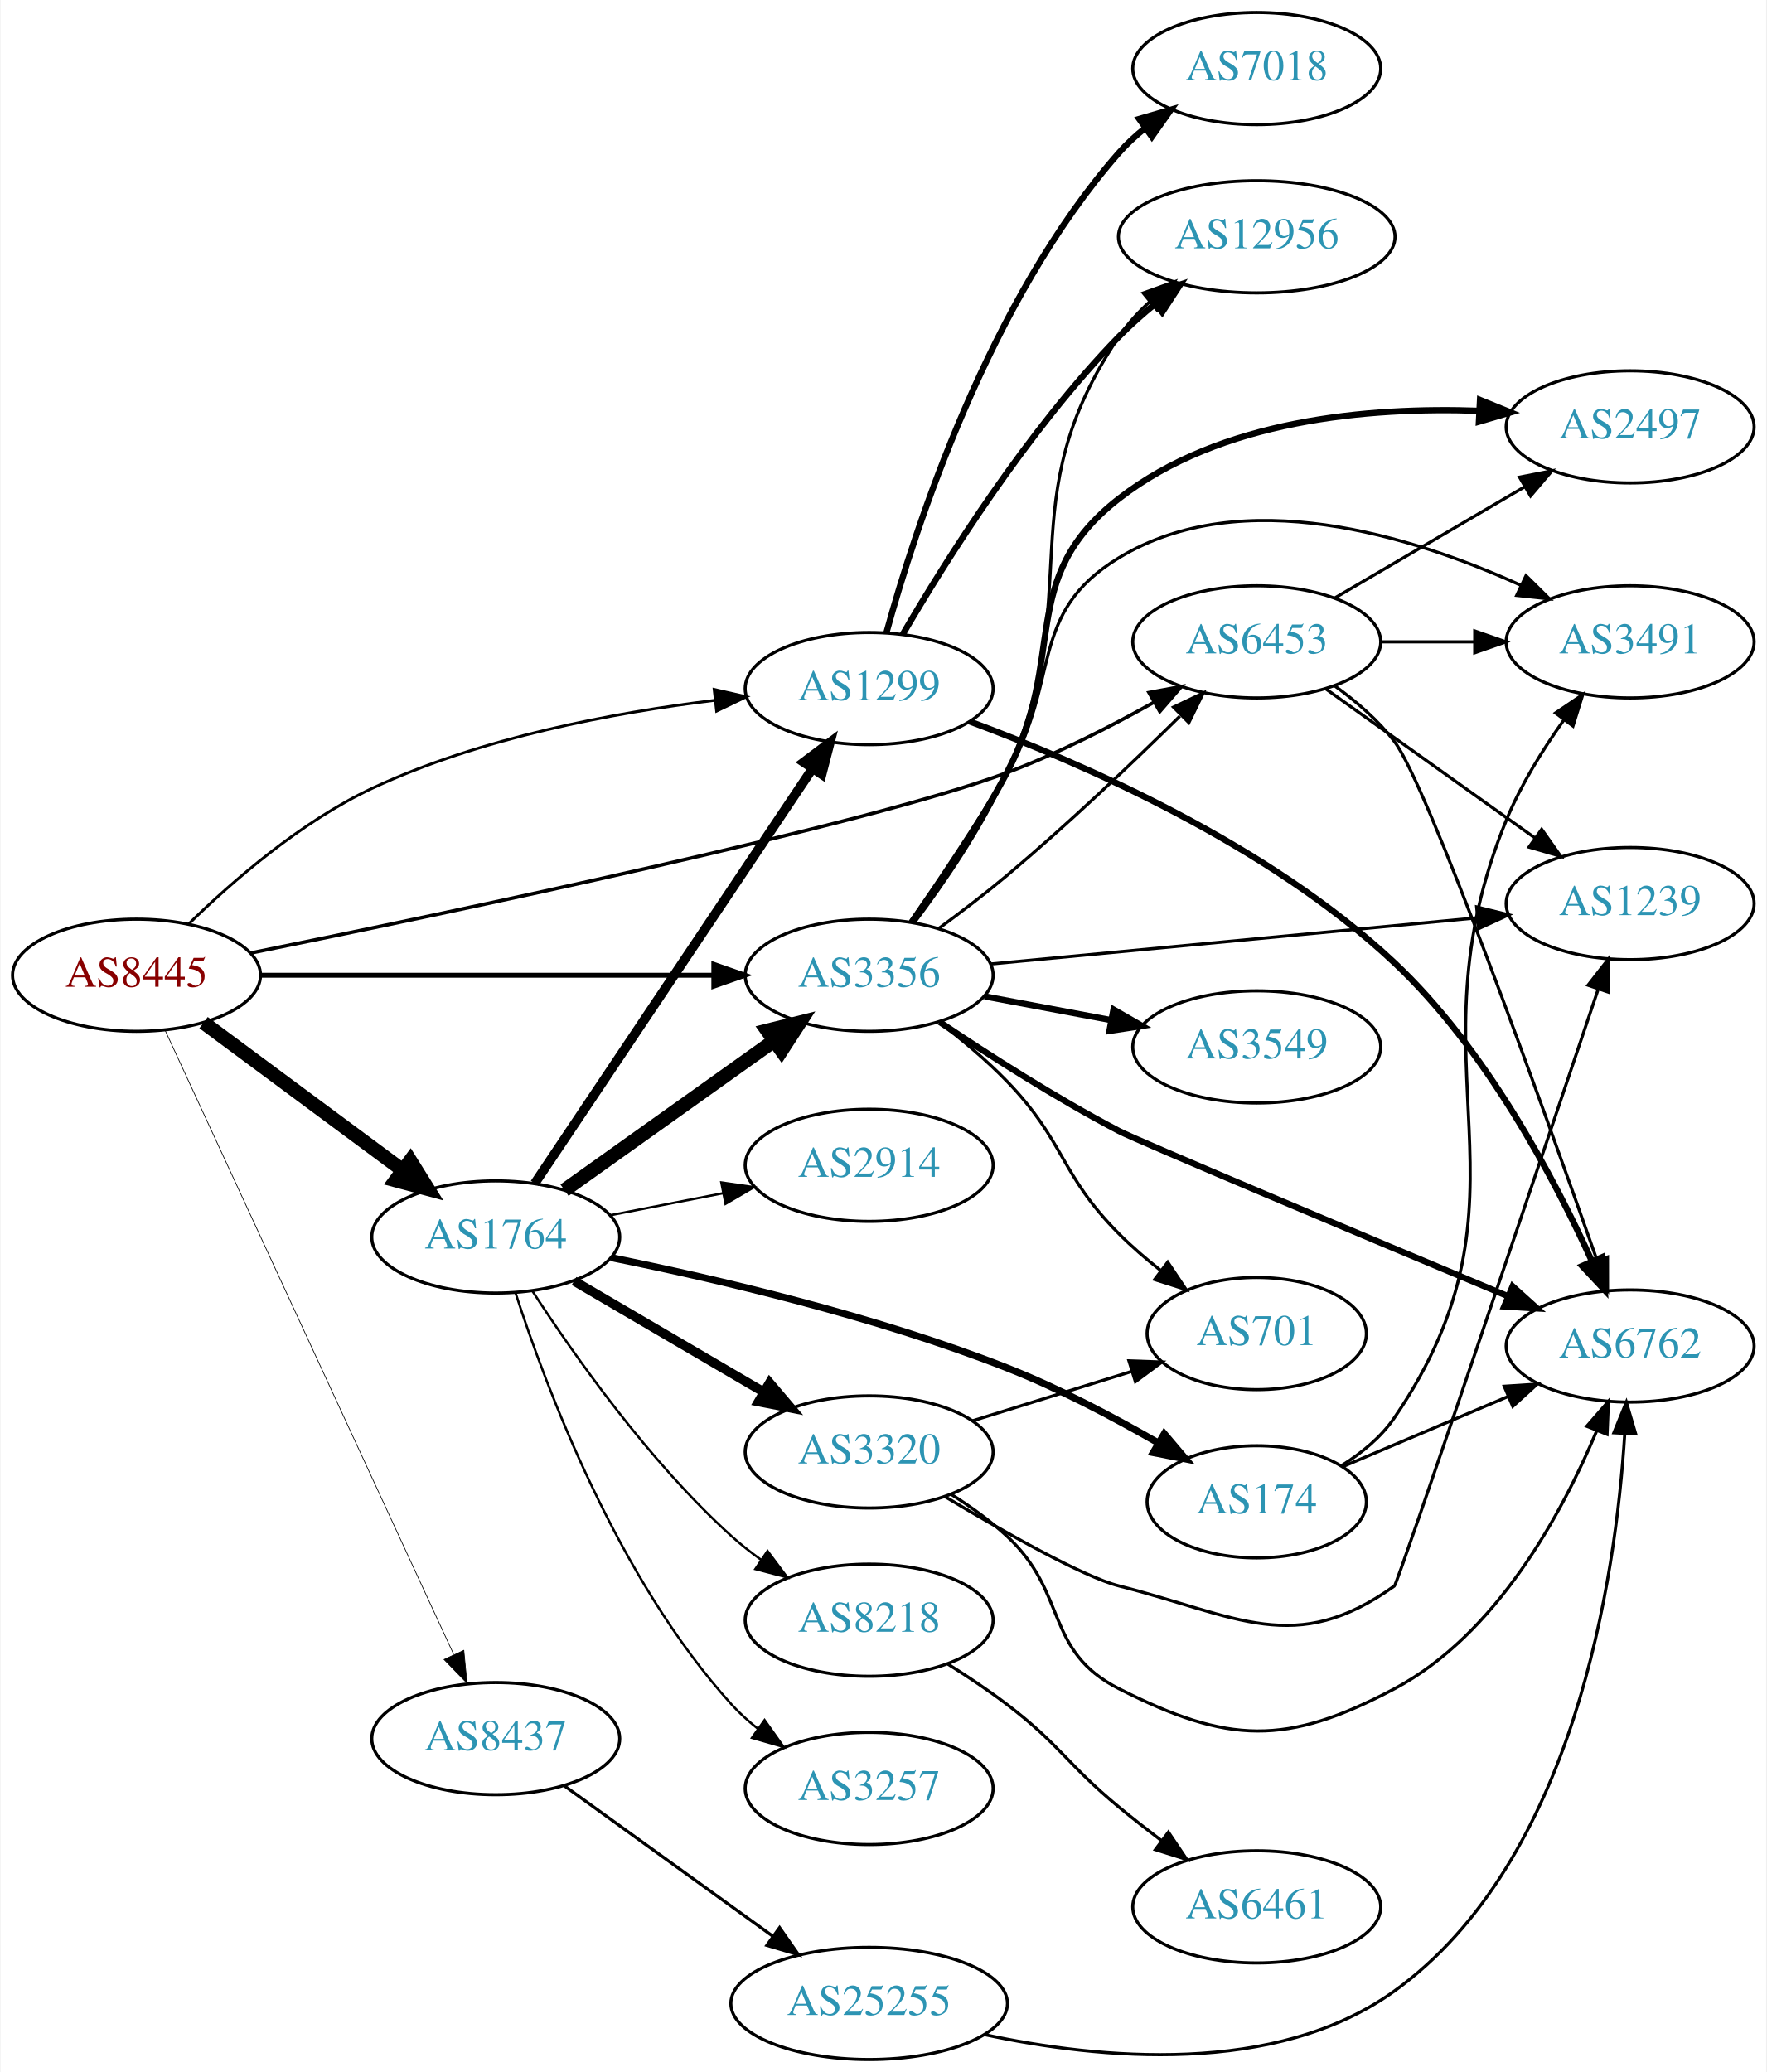
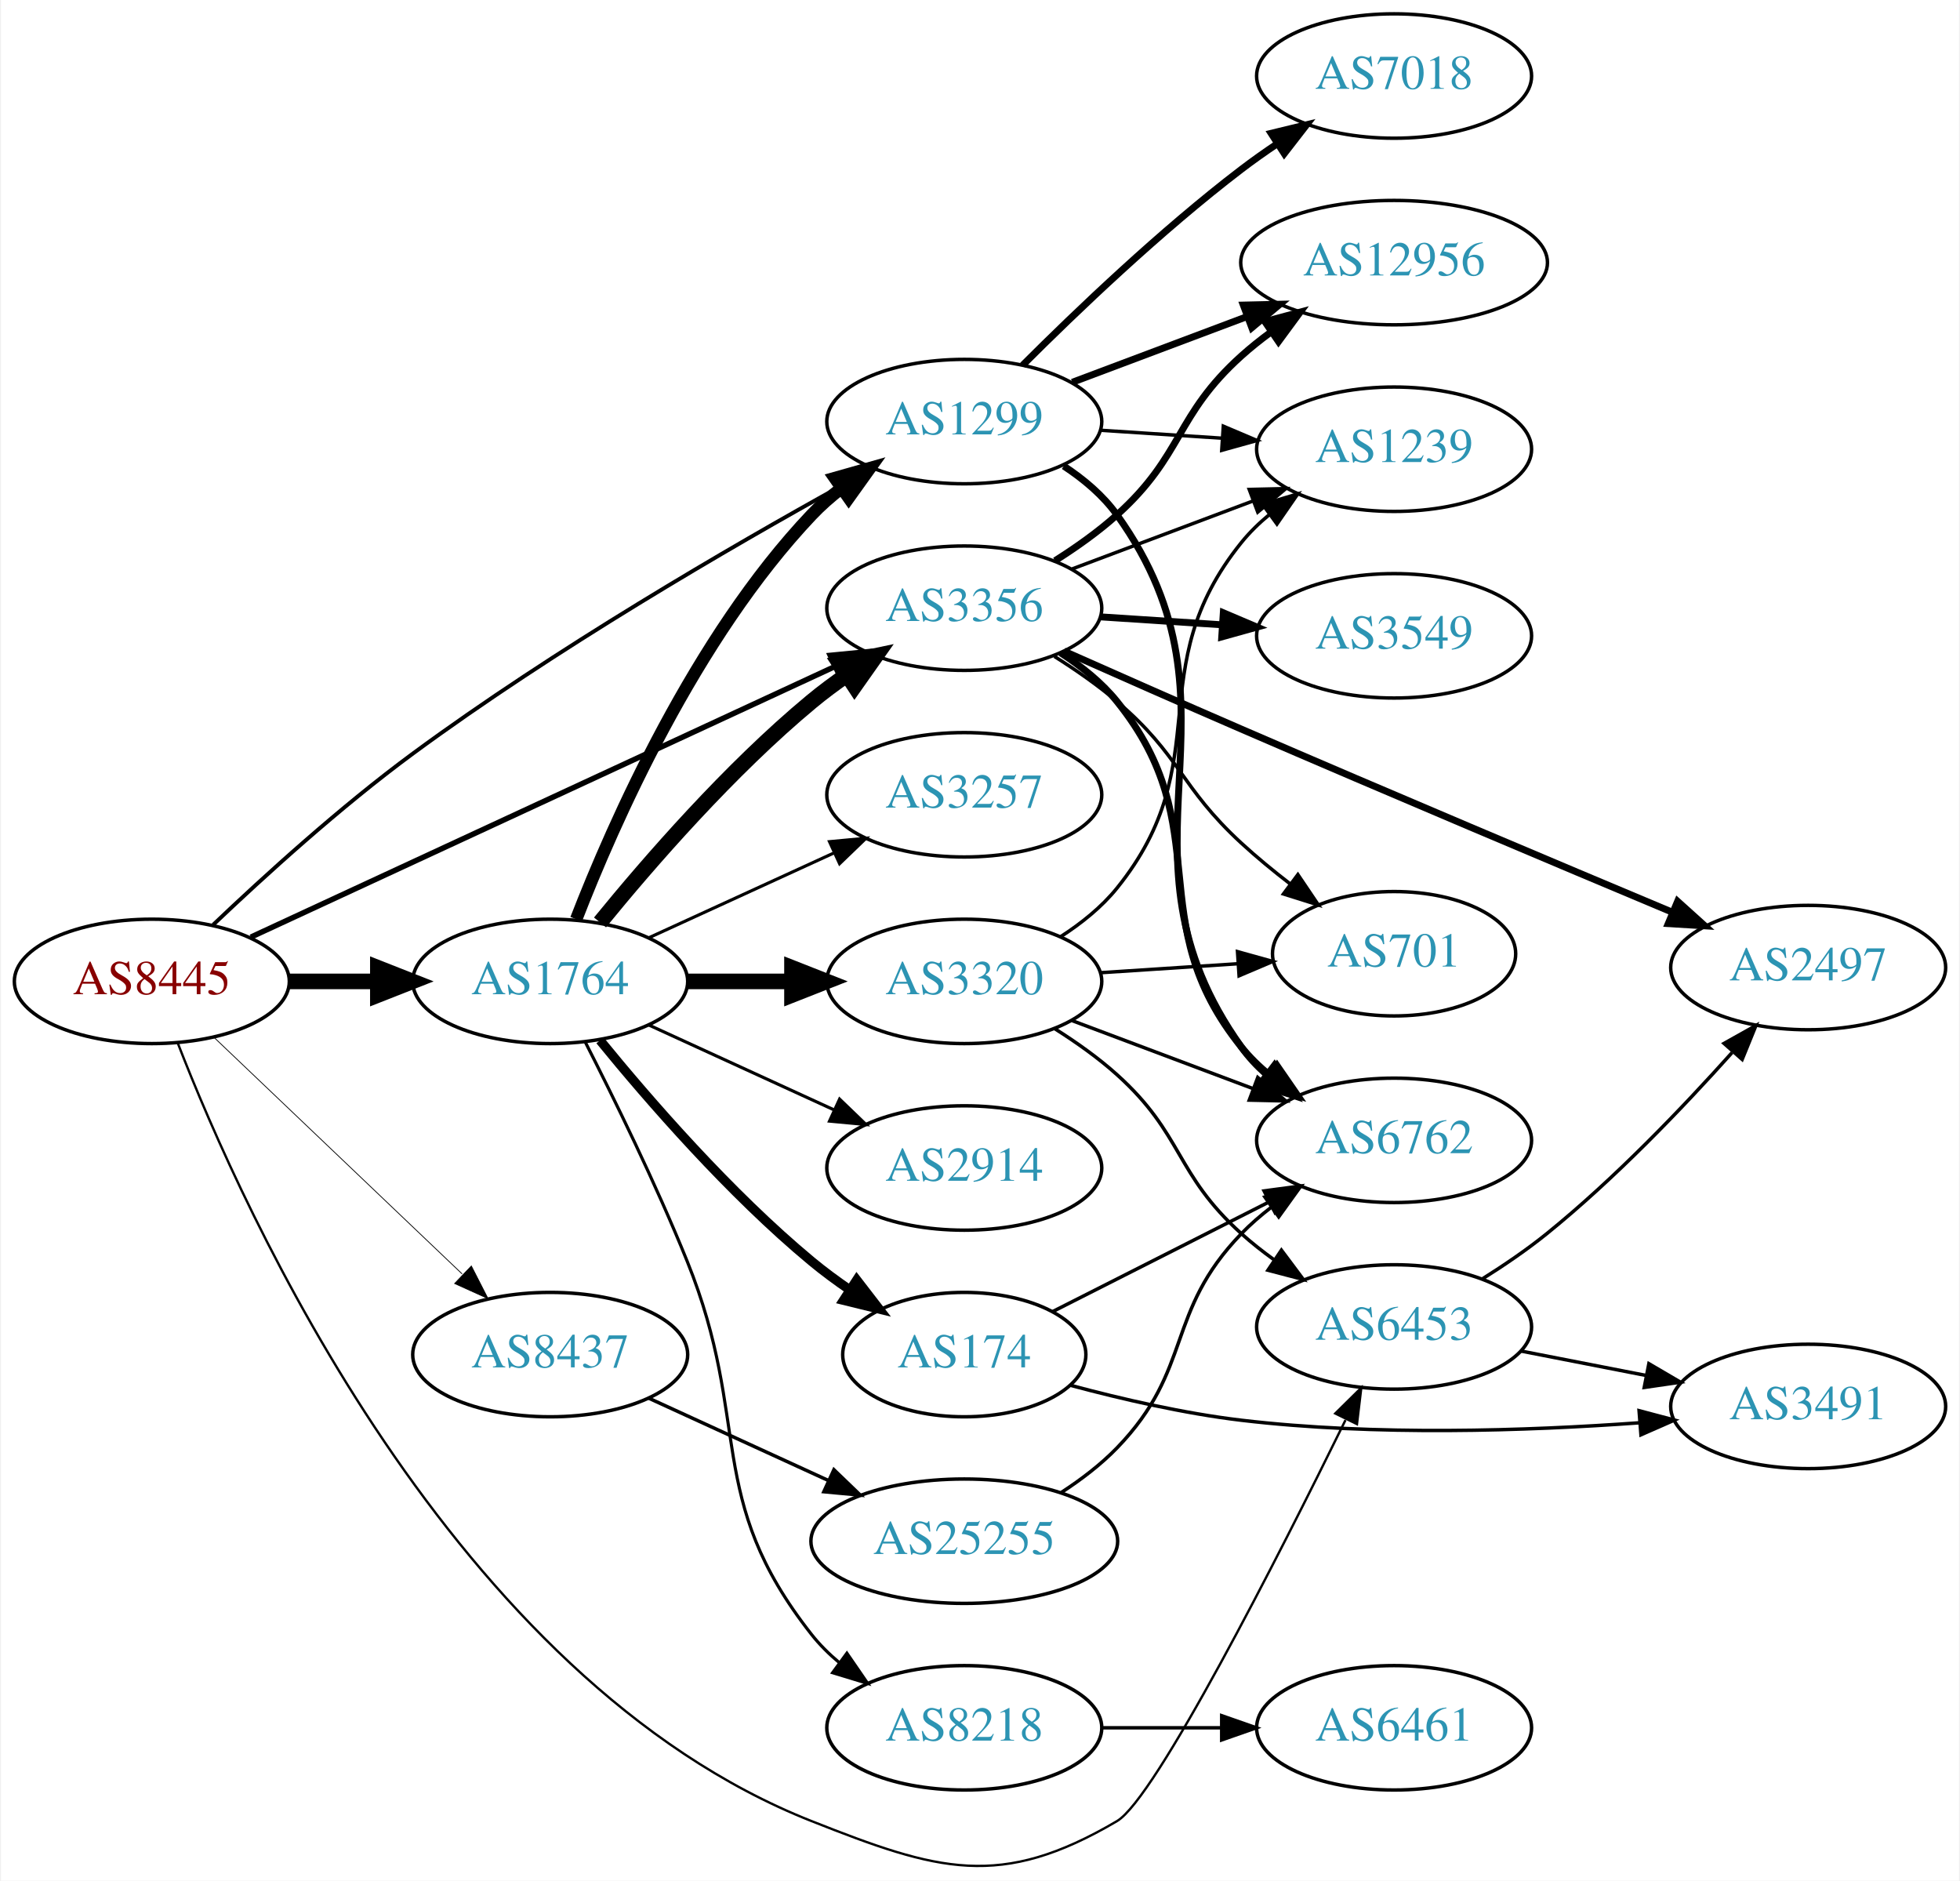
- <svg xmlns="http://www.w3.org/2000/svg" xmlns:xlink="http://www.w3.org/1999/xlink" width="567pt" height="665pt" viewBox="0.00 0.00 566.66 665.00">
-   <g id="graph0" class="graph" transform="scale(1 1) rotate(0) translate(4 661)">
-     <polygon fill="white" stroke="none" points="-4,4 -4,-661 562.663,-661 562.663,4 -4,4" />
+ <svg xmlns="http://www.w3.org/2000/svg" xmlns:xlink="http://www.w3.org/1999/xlink" width="567pt" height="544pt" viewBox="0.00 0.00 566.66 544.24">
+   <g id="graph0" class="graph" transform="scale(1 1) rotate(0) translate(4 540.238)">
+     <polygon fill="white" stroke="none" points="-4,4 -4,-540.238 562.663,-540.238 562.663,4 -4,4" />
    <g id="node1" class="node">
      <g id="a_node1">
        <a xlink:href="/asn/8445" xlink:title="AS8445 ~ SALZBURG-AG-AS [AT]">
-           <ellipse fill="#ffffff" stroke="black" cx="39.647" cy="-348" rx="39.794" ry="18" />
-           <text text-anchor="middle" x="39.647" y="-344.3" font-family="Times,serif" font-size="14.00" fill="#880000">AS8445</text>
+           <ellipse fill="#ffffff" stroke="black" cx="39.647" cy="-256.238" rx="39.794" ry="18" />
+           <text text-anchor="middle" x="39.647" y="-252.538" font-family="Times,serif" font-size="14.00" fill="#880000">AS8445</text>
        </a>
      </g>
    </g>
    <g id="node2" class="node">
      <g id="a_node2">
        <a xlink:href="/asn/1299" xlink:title="AS1299 ~ Telia Carrier [EU]">
-           <ellipse fill="#ffffff" stroke="black" cx="274.782" cy="-440" rx="39.794" ry="18" />
-           <text text-anchor="middle" x="274.782" y="-436.3" font-family="Times,serif" font-size="14.00" fill="#2c94b3">AS1299</text>
+           <ellipse fill="#ffffff" stroke="black" cx="274.782" cy="-418.238" rx="39.794" ry="18" />
+           <text text-anchor="middle" x="274.782" y="-414.538" font-family="Times,serif" font-size="14.00" fill="#2c94b3">AS1299</text>
        </a>
      </g>
    </g>
    <g id="edge1" class="edge">
-       <path fill="none" stroke="black" stroke-width="0.9" d="M56.264,-364.353C70.382,-378.136 92.407,-397.278 115.293,-408 150.042,-424.28 192.874,-432.298 225.247,-436.236" />
-       <polygon fill="black" stroke="black" stroke-width="0.9" points="225.037,-439.734 235.366,-437.376 225.821,-432.778 225.037,-439.734" />
+       <path fill="none" stroke="black" stroke-width="1.125" d="M57.4,-272.627C72.063,-286.578 94.253,-306.759 115.293,-322.238 156.15,-352.298 206.802,-381.747 239.683,-399.935" />
+       <polygon fill="black" stroke="black" stroke-width="1.125" points="238.013,-403.011 248.463,-404.757 241.383,-396.875 238.013,-403.011" />
    </g>
    <g id="node3" class="node">
      <g id="a_node3">
        <a xlink:href="/asn/1764" xlink:title="AS1764 ~ NEXTLAYER-AS [AT]">
-           <ellipse fill="#ffffff" stroke="black" cx="154.939" cy="-264" rx="39.794" ry="18" />
-           <text text-anchor="middle" x="154.939" y="-260.3" font-family="Times,serif" font-size="14.00" fill="#2c94b3">AS1764</text>
+           <ellipse fill="#ffffff" stroke="black" cx="154.939" cy="-256.238" rx="39.794" ry="18" />
+           <text text-anchor="middle" x="154.939" y="-252.538" font-family="Times,serif" font-size="14.00" fill="#2c94b3">AS1764</text>
        </a>
      </g>
    </g>
    <g id="edge2" class="edge">
-       <path fill="none" stroke="black" stroke-width="4.5" d="M61.163,-332.788C79.017,-319.55 105.09,-300.219 125.053,-285.417" />
-       <polygon fill="black" stroke="black" stroke-width="4.5" points="127.505,-288.501 133.193,-279.382 122.815,-282.175 127.505,-288.501" />
+       <path fill="none" stroke="black" stroke-width="4.5" d="M79.319,-256.238C87.522,-256.238 96.286,-256.238 104.818,-256.238" />
+       <polygon fill="black" stroke="black" stroke-width="4.5" points="105.057,-260.176 115.057,-256.238 105.057,-252.301 105.057,-260.176" />
    </g>
    <g id="node4" class="node">
      <g id="a_node4">
        <a xlink:href="/asn/3356" xlink:title="AS3356 ~ Level 3 Parent, LLC [US]">
-           <ellipse fill="#ffffff" stroke="black" cx="274.782" cy="-348" rx="39.794" ry="18" />
-           <text text-anchor="middle" x="274.782" y="-344.3" font-family="Times,serif" font-size="14.00" fill="#2c94b3">AS3356</text>
+           <ellipse fill="#ffffff" stroke="black" cx="274.782" cy="-364.238" rx="39.794" ry="18" />
+           <text text-anchor="middle" x="274.782" y="-360.538" font-family="Times,serif" font-size="14.00" fill="#2c94b3">AS3356</text>
        </a>
      </g>
    </g>
    <g id="edge3" class="edge">
-       <path fill="none" stroke="black" stroke-width="1.575" d="M79.406,-348C119.322,-348 181.64,-348 224.912,-348" />
-       <polygon fill="black" stroke="black" stroke-width="1.575" points="224.93,-351.5 234.93,-348 224.93,-344.5 224.93,-351.5" />
+       <path fill="none" stroke="black" stroke-width="1.575" d="M68.306,-269.051C110.396,-288.55 190.561,-325.686 237.348,-347.36" />
+       <polygon fill="black" stroke="black" stroke-width="1.575" points="235.975,-350.581 246.52,-351.609 238.917,-344.23 235.975,-350.581" />
    </g>
    <g id="node5" class="node">
      <g id="a_node5">
        <a xlink:href="/asn/6453" xlink:title="AS6453 ~ TATA COMMUNICATIONS (AMERICA) INC [US]">
-           <ellipse fill="#ffffff" stroke="black" cx="399.174" cy="-455" rx="39.794" ry="18" />
-           <text text-anchor="middle" x="399.174" y="-451.3" font-family="Times,serif" font-size="14.00" fill="#2c94b3">AS6453</text>
+           <ellipse fill="#ffffff" stroke="black" cx="399.174" cy="-156.238" rx="39.794" ry="18" />
+           <text text-anchor="middle" x="399.174" y="-152.538" font-family="Times,serif" font-size="14.00" fill="#2c94b3">AS6453</text>
        </a>
      </g>
    </g>
    <g id="edge4" class="edge">
-       <path fill="none" stroke="black" stroke-width="1.125" d="M76.276,-355.124C140.811,-368.227 274.486,-396.328 318.978,-413 335.117,-419.048 352.113,-427.722 366.205,-435.62" />
-       <polygon fill="black" stroke="black" stroke-width="1.125" points="364.59,-438.729 375.007,-440.662 368.07,-432.654 364.59,-438.729" />
+       <path fill="none" stroke="black" stroke-width="0.675" d="M47.114,-238.483C66.062,-189.656 126.757,-54.273 230.586,-13.238 267.121,1.201 285.132,6.707 318.978,-13.238 330.135,-19.813 365.644,-89.712 385.107,-129.29" />
+       <polygon fill="black" stroke="black" stroke-width="0.675" points="382.144,-131.199 389.684,-138.642 388.431,-128.121 382.144,-131.199" />
    </g>
    <g id="node6" class="node">
      <g id="a_node6">
        <a xlink:href="/asn/8437" xlink:title="AS8437 ~ Hutchison Drei Austria GmbH [AT]">
-           <ellipse fill="#ffffff" stroke="black" cx="154.939" cy="-103" rx="39.794" ry="18" />
-           <text text-anchor="middle" x="154.939" y="-99.3" font-family="Times,serif" font-size="14.00" fill="#2c94b3">AS8437</text>
+           <ellipse fill="#ffffff" stroke="black" cx="154.939" cy="-148.238" rx="39.794" ry="18" />
+           <text text-anchor="middle" x="154.939" y="-144.538" font-family="Times,serif" font-size="14.00" fill="#2c94b3">AS8437</text>
        </a>
      </g>
    </g>
    <g id="edge5" class="edge">
-       <path fill="none" stroke="black" stroke-width="0.225" d="M48.794,-330.38C68.344,-288.104 118.018,-180.682 141.403,-130.11" />
-       <polygon fill="black" stroke="black" stroke-width="0.225" points="144.693,-131.335 145.713,-120.789 138.339,-128.397 144.693,-131.335" />
+       <path fill="none" stroke="black" stroke-width="0.225" d="M57.853,-239.835C76.928,-221.651 107.849,-192.176 129.446,-171.587" />
+       <polygon fill="black" stroke="black" stroke-width="0.225" points="132.119,-173.875 136.942,-164.442 127.289,-168.808 132.119,-173.875" />
    </g>
    <g id="node7" class="node">
      <g id="a_node7">
-         <a xlink:href="/asn/7018" xlink:title="AS7018 ~ AT&amp;T Services, Inc. [US]">
-           <ellipse fill="#ffffff" stroke="black" cx="399.174" cy="-639" rx="39.794" ry="18" />
-           <text text-anchor="middle" x="399.174" y="-635.3" font-family="Times,serif" font-size="14.00" fill="#2c94b3">AS7018</text>
+         <a xlink:href="/asn/1239" xlink:title="AS1239 ~ Sprint [US]">
+           <ellipse fill="#ffffff" stroke="black" cx="399.174" cy="-410.238" rx="39.794" ry="18" />
+           <text text-anchor="middle" x="399.174" y="-406.538" font-family="Times,serif" font-size="14.00" fill="#2c94b3">AS1239</text>
        </a>
      </g>
    </g>
    <g id="edge6" class="edge">
-       <path fill="none" stroke="black" stroke-width="2" d="M280.336,-457.992C289.577,-491.562 313.272,-564.623 354.978,-612 357.462,-614.821 360.311,-617.45 363.337,-619.872" />
-       <polygon fill="black" stroke="black" stroke-width="2" points="361.454,-622.828 371.626,-625.792 365.522,-617.132 361.454,-622.828" />
+       <path fill="none" stroke="black" d="M314.172,-415.729C325.341,-414.999 337.694,-414.192 349.412,-413.426" />
+       <polygon fill="black" stroke="black" points="349.749,-416.911 359.5,-412.766 349.293,-409.926 349.749,-416.911" />
    </g>
    <g id="node8" class="node">
      <g id="a_node8">
-         <a xlink:href="/asn/12956" xlink:title="AS12956 ~ TELXIUS [ES]">
-           <ellipse fill="#ffffff" stroke="black" cx="399.174" cy="-585" rx="44.393" ry="18" />
-           <text text-anchor="middle" x="399.174" y="-581.3" font-family="Times,serif" font-size="14.00" fill="#2c94b3">AS12956</text>
+         <a xlink:href="/asn/7018" xlink:title="AS7018 ~ AT&amp;T Services, Inc. [US]">
+           <ellipse fill="#ffffff" stroke="black" cx="399.174" cy="-518.238" rx="39.794" ry="18" />
+           <text text-anchor="middle" x="399.174" y="-514.538" font-family="Times,serif" font-size="14.00" fill="#2c94b3">AS7018</text>
        </a>
      </g>
    </g>
    <g id="edge7" class="edge">
-       <path fill="none" stroke="black" stroke-width="2" d="M285.531,-457.36C299.158,-480.713 325.559,-522.797 354.978,-553 358.55,-556.667 362.573,-560.231 366.692,-563.568" />
-       <polygon fill="black" stroke="black" stroke-width="2" points="364.573,-566.354 374.634,-569.674 368.839,-560.805 364.573,-566.354" />
+       <path fill="none" stroke="black" stroke-width="2" d="M291.681,-434.557C307.138,-450.01 331.637,-473.432 354.978,-491.238 358.3,-493.773 361.868,-496.291 365.477,-498.714" />
+       <polygon fill="black" stroke="black" stroke-width="2" points="363.581,-501.656 373.877,-504.153 367.386,-495.78 363.581,-501.656" />
    </g>
    <g id="node9" class="node">
      <g id="a_node9">
-         <a xlink:href="/asn/6762" xlink:title="AS6762 ~ TELECOM ITALIA SPARKLE S.p.A. [IT]">
-           <ellipse fill="#ffffff" stroke="black" cx="519.017" cy="-229" rx="39.794" ry="18" />
-           <text text-anchor="middle" x="519.017" y="-225.3" font-family="Times,serif" font-size="14.00" fill="#2c94b3">AS6762</text>
+         <a xlink:href="/asn/12956" xlink:title="AS12956 ~ TELXIUS [ES]">
+           <ellipse fill="#ffffff" stroke="black" cx="399.174" cy="-464.238" rx="44.393" ry="18" />
+           <text text-anchor="middle" x="399.174" y="-460.538" font-family="Times,serif" font-size="14.00" fill="#2c94b3">AS12956</text>
        </a>
      </g>
    </g>
    <g id="edge8" class="edge">
-       <path fill="none" stroke="black" stroke-width="2" d="M306.993,-429.477C343.184,-416.049 403.022,-389.924 443.37,-352 472.549,-324.575 494.456,-283.263 506.756,-256.212" />
-       <polygon fill="black" stroke="black" stroke-width="2" points="510.011,-257.505 510.849,-246.943 503.608,-254.677 510.011,-257.505" />
-     </g>
-     <g id="edge14" class="edge">
-       <path fill="none" stroke="black" stroke-width="3" d="M167.453,-281.196C188.222,-312.214 232.059,-377.687 256.462,-414.132" />
-       <polygon fill="black" stroke="black" stroke-width="3" points="253.749,-416.372 262.221,-422.734 259.566,-412.477 253.749,-416.372" />
-     </g>
-     <g id="edge13" class="edge">
-       <path fill="none" stroke="black" stroke-width="4.5" d="M177.007,-279.018C195.743,-292.373 223.334,-312.04 244.267,-326.961" />
-       <polygon fill="black" stroke="black" stroke-width="4.5" points="242.071,-330.231 252.499,-332.829 246.642,-323.818 242.071,-330.231" />
+       <path fill="none" stroke="black" stroke-width="2" d="M306.036,-429.609C321.303,-435.347 340.057,-442.396 356.651,-448.632" />
+       <polygon fill="black" stroke="black" stroke-width="2" points="355.537,-451.953 366.129,-452.195 358,-445.4 355.537,-451.953" />
    </g>
    <g id="node10" class="node">
      <g id="a_node10">
-         <a xlink:href="/asn/3257" xlink:title="AS3257 ~ GTT [DE]">
-           <ellipse fill="#ffffff" stroke="black" cx="274.782" cy="-87" rx="39.794" ry="18" />
-           <text text-anchor="middle" x="274.782" y="-83.3" font-family="Times,serif" font-size="14.00" fill="#2c94b3">AS3257</text>
+         <a xlink:href="/asn/6762" xlink:title="AS6762 ~ TELECOM ITALIA SPARKLE S.p.A. [IT]">
+           <ellipse fill="#ffffff" stroke="black" cx="399.174" cy="-210.238" rx="39.794" ry="18" />
+           <text text-anchor="middle" x="399.174" y="-206.538" font-family="Times,serif" font-size="14.00" fill="#2c94b3">AS6762</text>
        </a>
      </g>
    </g>
    <g id="edge9" class="edge">
-       <path fill="none" stroke="black" stroke-width="0.75" d="M161.318,-245.962C171.05,-215.751 194.031,-154.28 230.586,-114 233.112,-111.217 235.99,-108.613 239.033,-106.207" />
-       <polygon fill="black" stroke="black" stroke-width="0.75" points="241.216,-108.95 247.347,-100.309 237.165,-103.241 241.216,-108.95" />
+       <path fill="none" stroke="black" stroke-width="2" d="M303.571,-405.368C309.387,-401.547 314.965,-396.849 318.978,-391.238 359.87,-334.068 314.086,-294.409 354.978,-237.238 356.985,-234.433 359.382,-231.856 362.005,-229.502" />
+       <polygon fill="black" stroke="black" stroke-width="2" points="364.558,-231.957 370.385,-223.109 360.312,-226.392 364.558,-231.957" />
+     </g>
+     <g id="edge16" class="edge">
+       <path fill="none" stroke="black" stroke-width="3.6" d="M162.463,-274.233C173.213,-301.966 196.87,-355.667 230.586,-391.238 233.172,-393.966 236.089,-396.533 239.157,-398.916" />
+       <polygon fill="black" stroke="black" stroke-width="3.6" points="237.312,-401.896 247.506,-404.782 241.336,-396.169 237.312,-401.896" />
+     </g>
+     <g id="edge12" class="edge">
+       <path fill="none" stroke="black" stroke-width="4.5" d="M169.358,-273.303C183.473,-290.613 206.888,-317.583 230.586,-337.238 233.802,-339.906 237.303,-342.509 240.873,-344.98" />
+       <polygon fill="black" stroke="black" stroke-width="4.5" points="238.711,-348.27 249.23,-350.474 243.037,-341.69 238.711,-348.27" />
    </g>
    <g id="node11" class="node">
      <g id="a_node11">
-         <a xlink:href="/asn/174" xlink:title="AS174 ~ Cogent Communications [US]">
-           <ellipse fill="#ffffff" stroke="black" cx="399.174" cy="-179" rx="35.194" ry="18" />
-           <text text-anchor="middle" x="399.174" y="-175.3" font-family="Times,serif" font-size="14.00" fill="#2c94b3">AS174</text>
+         <a xlink:href="/asn/2914" xlink:title="AS2914 ~ NTT America, Inc. [US]">
+           <ellipse fill="#ffffff" stroke="black" cx="274.782" cy="-202.238" rx="39.794" ry="18" />
+           <text text-anchor="middle" x="274.782" y="-198.538" font-family="Times,serif" font-size="14.00" fill="#2c94b3">AS2914</text>
        </a>
      </g>
    </g>
    <g id="edge10" class="edge">
-       <path fill="none" stroke="black" stroke-width="2.25" d="M192.036,-257.356C225.613,-250.56 276.681,-238.638 318.978,-222 335.579,-215.47 353.103,-206.226 367.435,-197.982" />
-       <polygon fill="black" stroke="black" stroke-width="2.25" points="369.498,-200.829 376.349,-192.747 365.954,-194.792 369.498,-200.829" />
+       <path fill="none" stroke="black" stroke-width="0.9" d="M183.568,-243.578C199.525,-236.266 219.796,-226.977 237.079,-219.057" />
+       <polygon fill="black" stroke="black" stroke-width="0.9" points="238.693,-222.167 246.326,-214.82 235.777,-215.804 238.693,-222.167" />
    </g>
    <g id="node12" class="node">
      <g id="a_node12">
-         <a xlink:href="/asn/2914" xlink:title="AS2914 ~ NTT America, Inc. [US]">
-           <ellipse fill="#ffffff" stroke="black" cx="274.782" cy="-287" rx="39.794" ry="18" />
-           <text text-anchor="middle" x="274.782" y="-283.3" font-family="Times,serif" font-size="14.00" fill="#2c94b3">AS2914</text>
+         <a xlink:href="/asn/174" xlink:title="AS174 ~ Cogent Communications [US]">
+           <ellipse fill="#ffffff" stroke="black" cx="274.782" cy="-148.238" rx="35.194" ry="18" />
+           <text text-anchor="middle" x="274.782" y="-144.538" font-family="Times,serif" font-size="14.00" fill="#2c94b3">AS174</text>
        </a>
      </g>
    </g>
    <g id="edge11" class="edge">
-       <path fill="none" stroke="black" stroke-width="0.75" d="M191.616,-270.963C203.047,-273.194 215.869,-275.697 227.923,-278.049" />
-       <polygon fill="black" stroke="black" stroke-width="0.75" points="227.335,-281.501 237.82,-279.981 228.676,-274.63 227.335,-281.501" />
+       <path fill="none" stroke="black" stroke-width="2.7" d="M169.358,-239.174C183.473,-221.864 206.888,-194.894 230.586,-175.238 234.049,-172.366 237.842,-169.569 241.696,-166.931" />
+       <polygon fill="black" stroke="black" stroke-width="2.7" points="243.658,-169.83 250.129,-161.441 239.839,-163.964 243.658,-169.83" />
    </g>
    <g id="node13" class="node">
      <g id="a_node13">
-         <a xlink:href="/asn/8218" xlink:title="AS8218 ~ legacy Neotelecoms [FR]">
-           <ellipse fill="#ffffff" stroke="black" cx="274.782" cy="-141" rx="39.794" ry="18" />
-           <text text-anchor="middle" x="274.782" y="-137.3" font-family="Times,serif" font-size="14.00" fill="#2c94b3">AS8218</text>
-         </a>
-       </g>
-     </g>
-     <g id="edge12" class="edge">
-       <path fill="none" stroke="black" stroke-width="0.75" d="M166.766,-246.557C180.052,-226.087 204.1,-191.907 230.586,-168 233.53,-165.343 236.768,-162.788 240.107,-160.381" />
-       <polygon fill="black" stroke="black" stroke-width="0.75" points="242.162,-163.217 248.503,-154.73 238.253,-157.41 242.162,-163.217" />
+         <a xlink:href="/asn/3320" xlink:title="AS3320 ~ DTAG [DE]">
+           <ellipse fill="#ffffff" stroke="black" cx="274.782" cy="-256.238" rx="39.794" ry="18" />
+           <text text-anchor="middle" x="274.782" y="-252.538" font-family="Times,serif" font-size="14.00" fill="#2c94b3">AS3320</text>
+         </a>
+       </g>
+     </g>
+     <g id="edge13" class="edge">
+       <path fill="none" stroke="black" stroke-width="4.5" d="M194.852,-256.238C204.405,-256.238 214.755,-256.238 224.718,-256.238" />
+       <polygon fill="black" stroke="black" stroke-width="4.5" points="224.91,-260.176 234.91,-256.238 224.91,-252.301 224.91,-260.176" />
    </g>
    <g id="node14" class="node">
      <g id="a_node14">
-         <a xlink:href="/asn/3320" xlink:title="AS3320 ~ DTAG [DE]">
-           <ellipse fill="#ffffff" stroke="black" cx="274.782" cy="-195" rx="39.794" ry="18" />
-           <text text-anchor="middle" x="274.782" y="-191.3" font-family="Times,serif" font-size="14.00" fill="#2c94b3">AS3320</text>
+         <a xlink:href="/asn/8218" xlink:title="AS8218 ~ legacy Neotelecoms [FR]">
+           <ellipse fill="#ffffff" stroke="black" cx="274.782" cy="-40.238" rx="39.794" ry="18" />
+           <text text-anchor="middle" x="274.782" y="-36.538" font-family="Times,serif" font-size="14.00" fill="#2c94b3">AS8218</text>
+         </a>
+       </g>
+     </g>
+     <g id="edge14" class="edge">
+       <path fill="none" stroke="black" stroke-width="0.9" d="M165.02,-238.821C173.289,-222.605 185.55,-197.635 194.586,-175.238 213.516,-128.316 199.287,-106.992 230.586,-67.238 232.911,-64.285 235.655,-61.568 238.614,-59.091" />
+       <polygon fill="black" stroke="black" stroke-width="0.9" points="240.807,-61.823 246.81,-53.094 236.673,-56.174 240.807,-61.823" />
+     </g>
+     <g id="node15" class="node">
+       <g id="a_node15">
+         <a xlink:href="/asn/3257" xlink:title="AS3257 ~ GTT [DE]">
+           <ellipse fill="#ffffff" stroke="black" cx="274.782" cy="-310.238" rx="39.794" ry="18" />
+           <text text-anchor="middle" x="274.782" y="-306.538" font-family="Times,serif" font-size="14.00" fill="#2c94b3">AS3257</text>
        </a>
      </g>
    </g>
    <g id="edge15" class="edge">
-       <path fill="none" stroke="black" stroke-width="3" d="M180.071,-249.87C197.626,-239.591 221.601,-225.553 240.906,-214.25" />
-       <polygon fill="black" stroke="black" stroke-width="3" points="242.822,-217.184 249.683,-209.111 239.285,-211.143 242.822,-217.184" />
-     </g>
-     <g id="edge23" class="edge">
-       <path fill="none" stroke="black" d="M297.266,-363.128C304.323,-368.303 312.113,-374.243 318.978,-380 338.376,-396.269 359.113,-416.001 374.5,-431.141" />
-       <polygon fill="black" stroke="black" points="372.457,-434.044 382.023,-438.597 377.384,-429.072 372.457,-434.044" />
-     </g>
-     <g id="edge26" class="edge">
-       <path fill="none" stroke="black" d="M289.394,-365.001C298.889,-377.603 311.203,-395.549 318.978,-413 345.123,-471.686 319.103,-499.703 354.978,-553 357.701,-557.045 361.112,-560.772 364.817,-564.143" />
-       <polygon fill="black" stroke="black" points="362.737,-566.962 372.707,-570.547 367.148,-561.527 362.737,-566.962" />
+       <path fill="none" stroke="black" stroke-width="0.9" d="M183.568,-268.899C199.525,-276.211 219.796,-285.5 237.079,-293.419" />
+       <polygon fill="black" stroke="black" stroke-width="0.9" points="235.777,-296.673 246.326,-297.657 238.693,-290.309 235.777,-296.673" />
+     </g>
+     <g id="edge21" class="edge">
+       <path fill="none" stroke="black" d="M306.036,-375.609C321.777,-381.525 341.224,-388.834 358.189,-395.21" />
+       <polygon fill="black" stroke="black" points="357.252,-398.597 367.844,-398.839 359.714,-392.044 357.252,-398.597" />
+     </g>
+     <g id="edge19" class="edge">
+       <path fill="none" stroke="black" stroke-width="2" d="M301.05,-377.98C307.218,-381.874 313.587,-386.388 318.978,-391.238 338.277,-408.603 335.679,-419.874 354.978,-437.238 357.622,-439.617 360.502,-441.915 363.477,-444.099" />
+       <polygon fill="black" stroke="black" stroke-width="2" points="361.771,-447.172 372.002,-449.923 365.719,-441.392 361.771,-447.172" />
    </g>
    <g id="edge20" class="edge">
-       <path fill="none" stroke="black" stroke-width="2" d="M297.402,-333.002C313.011,-322.512 334.805,-308.547 354.978,-298 360.874,-294.917 433.406,-264.428 479.718,-245.024" />
-       <polygon fill="black" stroke="black" stroke-width="2" points="481.298,-248.157 489.169,-241.065 478.594,-241.7 481.298,-248.157" />
+       <path fill="none" stroke="black" stroke-width="2" d="M302.66,-351.308C308.651,-347.446 314.536,-342.745 318.978,-337.238 348.638,-300.474 325.318,-274.002 354.978,-237.238 357.338,-234.313 360.105,-231.615 363.079,-229.149" />
+       <polygon fill="black" stroke="black" stroke-width="2" points="365.271,-231.883 371.296,-223.168 361.151,-226.223 365.271,-231.883" />
    </g>
    <g id="node16" class="node">
      <g id="a_node16">
-         <a xlink:href="/asn/3491" xlink:title="AS3491 ~ PCCW Global, Inc. [US]">
-           <ellipse fill="#ffffff" stroke="black" cx="519.017" cy="-455" rx="39.794" ry="18" />
-           <text text-anchor="middle" x="519.017" y="-451.3" font-family="Times,serif" font-size="14.00" fill="#2c94b3">AS3491</text>
-         </a>
-       </g>
-     </g>
-     <g id="edge19" class="edge">
-       <path fill="none" stroke="black" d="M287.839,-365.063C296.798,-377.992 309.121,-396.319 318.978,-413 336.575,-442.779 325.399,-464.069 354.978,-482 394.561,-505.994 449.005,-489.023 483.859,-473.19" />
-       <polygon fill="black" stroke="black" points="485.604,-476.236 493.141,-468.789 482.606,-469.91 485.604,-476.236" />
+         <a xlink:href="/asn/2497" xlink:title="AS2497 ~ Internet Initiative Japan Inc. [JP]">
+           <ellipse fill="#ffffff" stroke="black" cx="519.017" cy="-260.238" rx="39.794" ry="18" />
+           <text text-anchor="middle" x="519.017" y="-256.538" font-family="Times,serif" font-size="14.00" fill="#2c94b3">AS2497</text>
+         </a>
+       </g>
+     </g>
+     <g id="edge17" class="edge">
+       <path fill="none" stroke="black" stroke-width="2" d="M303.59,-351.821C318.754,-345.081 337.87,-336.638 354.978,-329.238 397.599,-310.803 446.701,-290.094 479.787,-276.217" />
+       <polygon fill="black" stroke="black" stroke-width="2" points="481.226,-279.409 489.096,-272.316 478.52,-272.953 481.226,-279.409" />
    </g>
    <g id="node17" class="node">
      <g id="a_node17">
        <a xlink:href="/asn/3549" xlink:title="AS3549 ~ Level 3 Parent, LLC [US]">
-           <ellipse fill="#ffffff" stroke="black" cx="399.174" cy="-325" rx="39.794" ry="18" />
-           <text text-anchor="middle" x="399.174" y="-321.3" font-family="Times,serif" font-size="14.00" fill="#2c94b3">AS3549</text>
-         </a>
-       </g>
-     </g>
-     <g id="edge21" class="edge">
-       <path fill="none" stroke="black" stroke-width="2" d="M311.842,-341.224C324.541,-338.837 338.987,-336.122 352.381,-333.605" />
-       <polygon fill="black" stroke="black" stroke-width="2" points="353.191,-337.015 362.372,-331.728 351.898,-330.135 353.191,-337.015" />
+           <ellipse fill="#ffffff" stroke="black" cx="399.174" cy="-356.238" rx="39.794" ry="18" />
+           <text text-anchor="middle" x="399.174" y="-352.538" font-family="Times,serif" font-size="14.00" fill="#2c94b3">AS3549</text>
+         </a>
+       </g>
+     </g>
+     <g id="edge18" class="edge">
+       <path fill="none" stroke="black" stroke-width="2" d="M314.172,-361.729C325.341,-360.999 337.694,-360.192 349.412,-359.426" />
+       <polygon fill="black" stroke="black" stroke-width="2" points="349.749,-362.911 359.5,-358.766 349.293,-355.926 349.749,-362.911" />
    </g>
    <g id="node18" class="node">
      <g id="a_node18">
-         <a xlink:href="/asn/2497" xlink:title="AS2497 ~ Internet Initiative Japan Inc. [JP]">
-           <ellipse fill="#ffffff" stroke="black" cx="519.017" cy="-524" rx="39.794" ry="18" />
-           <text text-anchor="middle" x="519.017" y="-520.3" font-family="Times,serif" font-size="14.00" fill="#2c94b3">AS2497</text>
+         <a xlink:href="/asn/701" xlink:title="AS701 ~ UUNET [US]">
+           <ellipse fill="#ffffff" stroke="black" cx="399.174" cy="-264.238" rx="35.194" ry="18" />
+           <text text-anchor="middle" x="399.174" y="-260.538" font-family="Times,serif" font-size="14.00" fill="#2c94b3">AS701</text>
        </a>
      </g>
    </g>
    <g id="edge22" class="edge">
-       <path fill="none" stroke="black" stroke-width="2" d="M288.49,-365.076C297.662,-377.861 309.967,-396.001 318.978,-413 338.77,-450.336 321.629,-475.048 354.978,-501 387.522,-526.326 435.161,-530.413 470.548,-529.155" />
-       <polygon fill="black" stroke="black" stroke-width="2" points="470.833,-532.645 480.643,-528.641 470.478,-525.654 470.833,-532.645" />
-     </g>
-     <g id="node19" class="node">
-       <g id="a_node19">
-         <a xlink:href="/asn/1239" xlink:title="AS1239 ~ Sprint [US]">
-           <ellipse fill="#ffffff" stroke="black" cx="519.017" cy="-371" rx="39.794" ry="18" />
-           <text text-anchor="middle" x="519.017" y="-367.3" font-family="Times,serif" font-size="14.00" fill="#2c94b3">AS1239</text>
-         </a>
-       </g>
-     </g>
-     <g id="edge24" class="edge">
-       <path fill="none" stroke="black" d="M313.631,-351.594C355.815,-355.599 424.12,-362.085 470.024,-366.443" />
-       <polygon fill="black" stroke="black" points="469.748,-369.933 480.034,-367.394 470.41,-362.964 469.748,-369.933" />
+       <path fill="none" stroke="black" d="M300.863,-350.283C307.035,-346.393 313.452,-341.935 318.978,-337.238 337.456,-321.534 337.135,-312.66 354.978,-296.238 359.378,-292.19 364.28,-288.163 369.159,-284.402" />
+       <polygon fill="black" stroke="black" points="371.33,-287.149 377.253,-278.364 367.144,-281.538 371.33,-287.149" />
+     </g>
+     <g id="edge30" class="edge">
+       <path fill="none" stroke="black" d="M424.646,-170.101C430.956,-174.056 437.593,-178.568 443.37,-183.238 462.976,-199.085 482.724,-219.709 496.979,-235.624" />
+       <polygon fill="black" stroke="black" points="494.661,-238.286 503.903,-243.466 499.909,-233.654 494.661,-238.286" />
    </g>
    <g id="node20" class="node">
      <g id="a_node20">
-         <a xlink:href="/asn/701" xlink:title="AS701 ~ UUNET [US]">
-           <ellipse fill="#ffffff" stroke="black" cx="399.174" cy="-233" rx="35.194" ry="18" />
-           <text text-anchor="middle" x="399.174" y="-229.3" font-family="Times,serif" font-size="14.00" fill="#2c94b3">AS701</text>
-         </a>
-       </g>
-     </g>
-     <g id="edge25" class="edge">
-       <path fill="none" stroke="black" d="M297.403,-332.815C304.621,-327.28 312.475,-320.722 318.978,-314 337.767,-294.577 335.907,-284.146 354.978,-265 359.012,-260.95 363.589,-257.006 368.217,-253.349" />
-       <polygon fill="black" stroke="black" points="370.613,-255.927 376.498,-247.117 366.404,-250.334 370.613,-255.927" />
-     </g>
-     <g id="edge33" class="edge">
-       <path fill="none" stroke="black" d="M424.244,-440.842C431.131,-435.889 438.172,-429.834 443.37,-423 453.871,-409.195 490.7,-306.71 508.39,-256.528" />
-       <polygon fill="black" stroke="black" points="511.743,-257.541 511.759,-246.947 505.14,-255.219 511.743,-257.541" />
-     </g>
-     <g id="edge30" class="edge">
-       <path fill="none" stroke="black" d="M439.087,-455C448.64,-455 458.99,-455 468.952,-455" />
-       <polygon fill="black" stroke="black" points="469.145,-458.5 479.145,-455 469.145,-451.5 469.145,-458.5" />
-     </g>
-     <g id="edge32" class="edge">
-       <path fill="none" stroke="black" d="M424.306,-469.13C441.861,-479.409 465.836,-493.447 485.141,-504.75" />
-       <polygon fill="black" stroke="black" points="483.519,-507.857 493.917,-509.889 487.056,-501.816 483.519,-507.857" />
+         <a xlink:href="/asn/3491" xlink:title="AS3491 ~ PCCW Global, Inc. [US]">
+           <ellipse fill="#ffffff" stroke="black" cx="519.017" cy="-133.238" rx="39.794" ry="18" />
+           <text text-anchor="middle" x="519.017" y="-129.538" font-family="Times,serif" font-size="14.00" fill="#2c94b3">AS3491</text>
+         </a>
+       </g>
    </g>
    <g id="edge31" class="edge">
-       <path fill="none" stroke="black" d="M421.242,-439.982C439.978,-426.627 467.569,-406.96 488.502,-392.039" />
-       <polygon fill="black" stroke="black" points="490.622,-394.825 496.734,-386.171 486.559,-389.125 490.622,-394.825" />
+       <path fill="none" stroke="black" d="M435.851,-149.275C447.282,-147.044 460.104,-144.542 472.158,-142.189" />
+       <polygon fill="black" stroke="black" points="472.911,-145.608 482.055,-140.257 471.57,-138.738 472.911,-145.608" />
    </g>
    <g id="node21" class="node">
      <g id="a_node21">
        <a xlink:href="/asn/25255" xlink:title="AS25255 ~ ==&gt; TELE2 AUSTRIA &lt;== [AT]">
-           <ellipse fill="#ffffff" stroke="black" cx="274.782" cy="-18" rx="44.393" ry="18" />
-           <text text-anchor="middle" x="274.782" y="-14.3" font-family="Times,serif" font-size="14.00" fill="#2c94b3">AS25255</text>
-         </a>
-       </g>
-     </g>
-     <g id="edge34" class="edge">
-       <path fill="none" stroke="black" d="M177.007,-87.804C195.627,-74.374 222.992,-54.635 243.876,-39.571" />
-       <polygon fill="black" stroke="black" points="246.036,-42.328 252.099,-33.64 241.941,-36.651 246.036,-42.328" />
-     </g>
-     <g id="edge17" class="edge">
-       <path fill="none" stroke="black" d="M426.62,-190.221C442.309,-196.877 462.464,-205.429 479.853,-212.807" />
-       <polygon fill="black" stroke="black" points="478.611,-216.082 489.183,-216.766 481.345,-209.638 478.611,-216.082" />
-     </g>
-     <g id="edge18" class="edge">
-       <path fill="none" stroke="black" d="M426.35,-190.595C432.802,-194.609 439.084,-199.717 443.37,-206 492.303,-277.717 446.316,-317.718 479.37,-398 483.971,-409.173 490.962,-420.408 497.739,-429.914" />
-       <polygon fill="black" stroke="black" points="495.054,-432.169 503.828,-438.107 500.672,-427.993 495.054,-432.169" />
-     </g>
-     <g id="node15" class="node">
-       <g id="a_node15">
+           <ellipse fill="#ffffff" stroke="black" cx="274.782" cy="-94.238" rx="44.393" ry="18" />
+           <text text-anchor="middle" x="274.782" y="-90.538" font-family="Times,serif" font-size="14.00" fill="#2c94b3">AS25255</text>
+         </a>
+       </g>
+     </g>
+     <g id="edge32" class="edge">
+       <path fill="none" stroke="black" d="M183.568,-135.578C199.066,-128.476 218.633,-119.51 235.579,-111.744" />
+       <polygon fill="black" stroke="black" points="237.049,-114.921 244.682,-107.573 234.133,-108.557 237.049,-114.921" />
+     </g>
+     <g id="edge28" class="edge">
+       <path fill="none" stroke="black" d="M300.256,-160.636C318.202,-169.727 342.835,-182.205 362.904,-192.371" />
+       <polygon fill="black" stroke="black" points="361.548,-195.608 372.051,-197.005 364.711,-189.364 361.548,-195.608" />
+     </g>
+     <g id="edge29" class="edge">
+       <path fill="none" stroke="black" d="M305.567,-139.336C320.288,-135.388 338.409,-131.198 354.978,-129.238 393.543,-124.677 437.584,-126.151 470.163,-128.503" />
+       <polygon fill="black" stroke="black" points="470.076,-132.007 480.317,-129.291 470.618,-125.028 470.076,-132.007" />
+     </g>
+     <g id="edge24" class="edge">
+       <path fill="none" stroke="black" d="M301.05,-242.497C307.218,-238.602 313.587,-234.089 318.978,-229.238 338.277,-211.874 335.679,-200.603 354.978,-183.238 357.926,-180.586 361.167,-178.034 364.507,-175.629" />
+       <polygon fill="black" stroke="black" points="366.562,-178.465 372.906,-169.98 362.655,-172.657 366.562,-178.465" />
+     </g>
+     <g id="edge27" class="edge">
+       <path fill="none" stroke="black" d="M302.66,-269.168C308.651,-273.03 314.536,-277.732 318.978,-283.238 348.638,-320.002 325.318,-346.474 354.978,-383.238 357.338,-386.164 360.105,-388.862 363.079,-391.328" />
+       <polygon fill="black" stroke="black" points="361.151,-394.253 371.296,-397.308 365.271,-388.594 361.151,-394.253" />
+     </g>
+     <g id="edge26" class="edge">
+       <path fill="none" stroke="black" d="M306.036,-244.868C321.777,-238.952 341.224,-231.643 358.189,-225.267" />
+       <polygon fill="black" stroke="black" points="359.714,-228.432 367.844,-221.638 357.252,-221.88 359.714,-228.432" />
+     </g>
+     <g id="edge25" class="edge">
+       <path fill="none" stroke="black" d="M314.172,-258.748C326.784,-259.572 340.905,-260.495 353.916,-261.345" />
+       <polygon fill="black" stroke="black" points="353.856,-264.849 364.063,-262.009 354.313,-257.864 353.856,-264.849" />
+     </g>
+     <g id="node19" class="node">
+       <g id="a_node19">
        <a xlink:href="/asn/6461" xlink:title="AS6461 ~ Zayo Bandwidth [US]">
-           <ellipse fill="#ffffff" stroke="black" cx="399.174" cy="-49" rx="39.794" ry="18" />
-           <text text-anchor="middle" x="399.174" y="-45.3" font-family="Times,serif" font-size="14.00" fill="#2c94b3">AS6461</text>
-         </a>
-       </g>
-     </g>
-     <g id="edge16" class="edge">
-       <path fill="none" stroke="black" d="M300.071,-126.904C306.382,-122.951 313.065,-118.498 318.978,-114 336.253,-100.859 338.235,-94.812 354.978,-81 359.298,-77.436 363.965,-73.786 368.581,-70.284" />
-       <polygon fill="black" stroke="black" points="370.822,-72.978 376.745,-64.194 366.637,-67.368 370.822,-72.978" />
-     </g>
-     <g id="edge27" class="edge">
-       <path fill="none" stroke="black" d="M301.153,-181.371C307.319,-177.475 313.662,-172.932 318.978,-168 338.79,-149.621 330.867,-131.204 354.978,-119 390.029,-101.258 408.657,-100.605 443.37,-119 476.1,-136.344 497.131,-175.176 508.267,-201.736" />
-       <polygon fill="black" stroke="black" points="505.102,-203.249 512.054,-211.244 511.605,-200.659 505.102,-203.249" />
-     </g>
-     <g id="edge29" class="edge">
-       <path fill="none" stroke="black" d="M299.044,-180.7C318.033,-169.346 343.529,-154.908 354.978,-152 393.055,-142.33 411.423,-129.137 443.37,-152 444.386,-152.727 488.951,-284.722 508.728,-343.415" />
-       <polygon fill="black" stroke="black" points="505.498,-344.791 512.008,-353.15 512.132,-342.556 505.498,-344.791" />
-     </g>
-     <g id="edge28" class="edge">
-       <path fill="none" stroke="black" d="M307.939,-204.984C323.541,-209.828 342.42,-215.69 358.869,-220.797" />
-       <polygon fill="black" stroke="black" points="358.158,-224.241 368.746,-223.863 360.234,-217.555 358.158,-224.241" />
-     </g>
-     <g id="edge35" class="edge">
-       <path fill="none" stroke="black" d="M311.841,-8.002C348.517,-0.125 405.234,5.473 443.37,-22 501.194,-63.656 514.383,-154.518 517.283,-200.756" />
-       <polygon fill="black" stroke="black" points="513.799,-201.157 517.8,-210.967 520.79,-200.803 513.799,-201.157" />
+           <ellipse fill="#ffffff" stroke="black" cx="399.174" cy="-40.238" rx="39.794" ry="18" />
+           <text text-anchor="middle" x="399.174" y="-36.538" font-family="Times,serif" font-size="14.00" fill="#2c94b3">AS6461</text>
+         </a>
+       </g>
+     </g>
+     <g id="edge23" class="edge">
+       <path fill="none" stroke="black" d="M314.508,-40.238C325.446,-40.238 337.497,-40.238 348.963,-40.238" />
+       <polygon fill="black" stroke="black" points="349.28,-43.738 359.28,-40.238 349.28,-36.738 349.28,-43.738" />
+     </g>
+     <g id="edge33" class="edge">
+       <path fill="none" stroke="black" d="M302.884,-108.35C308.597,-112.067 314.303,-116.409 318.978,-121.238 341.139,-144.133 332.817,-160.343 354.978,-183.238 357.592,-185.939 360.529,-188.487 363.609,-190.859" />
+       <polygon fill="black" stroke="black" points="361.773,-193.846 371.974,-196.709 365.785,-188.11 361.773,-193.846" />
    </g>
  </g>
</svg>
